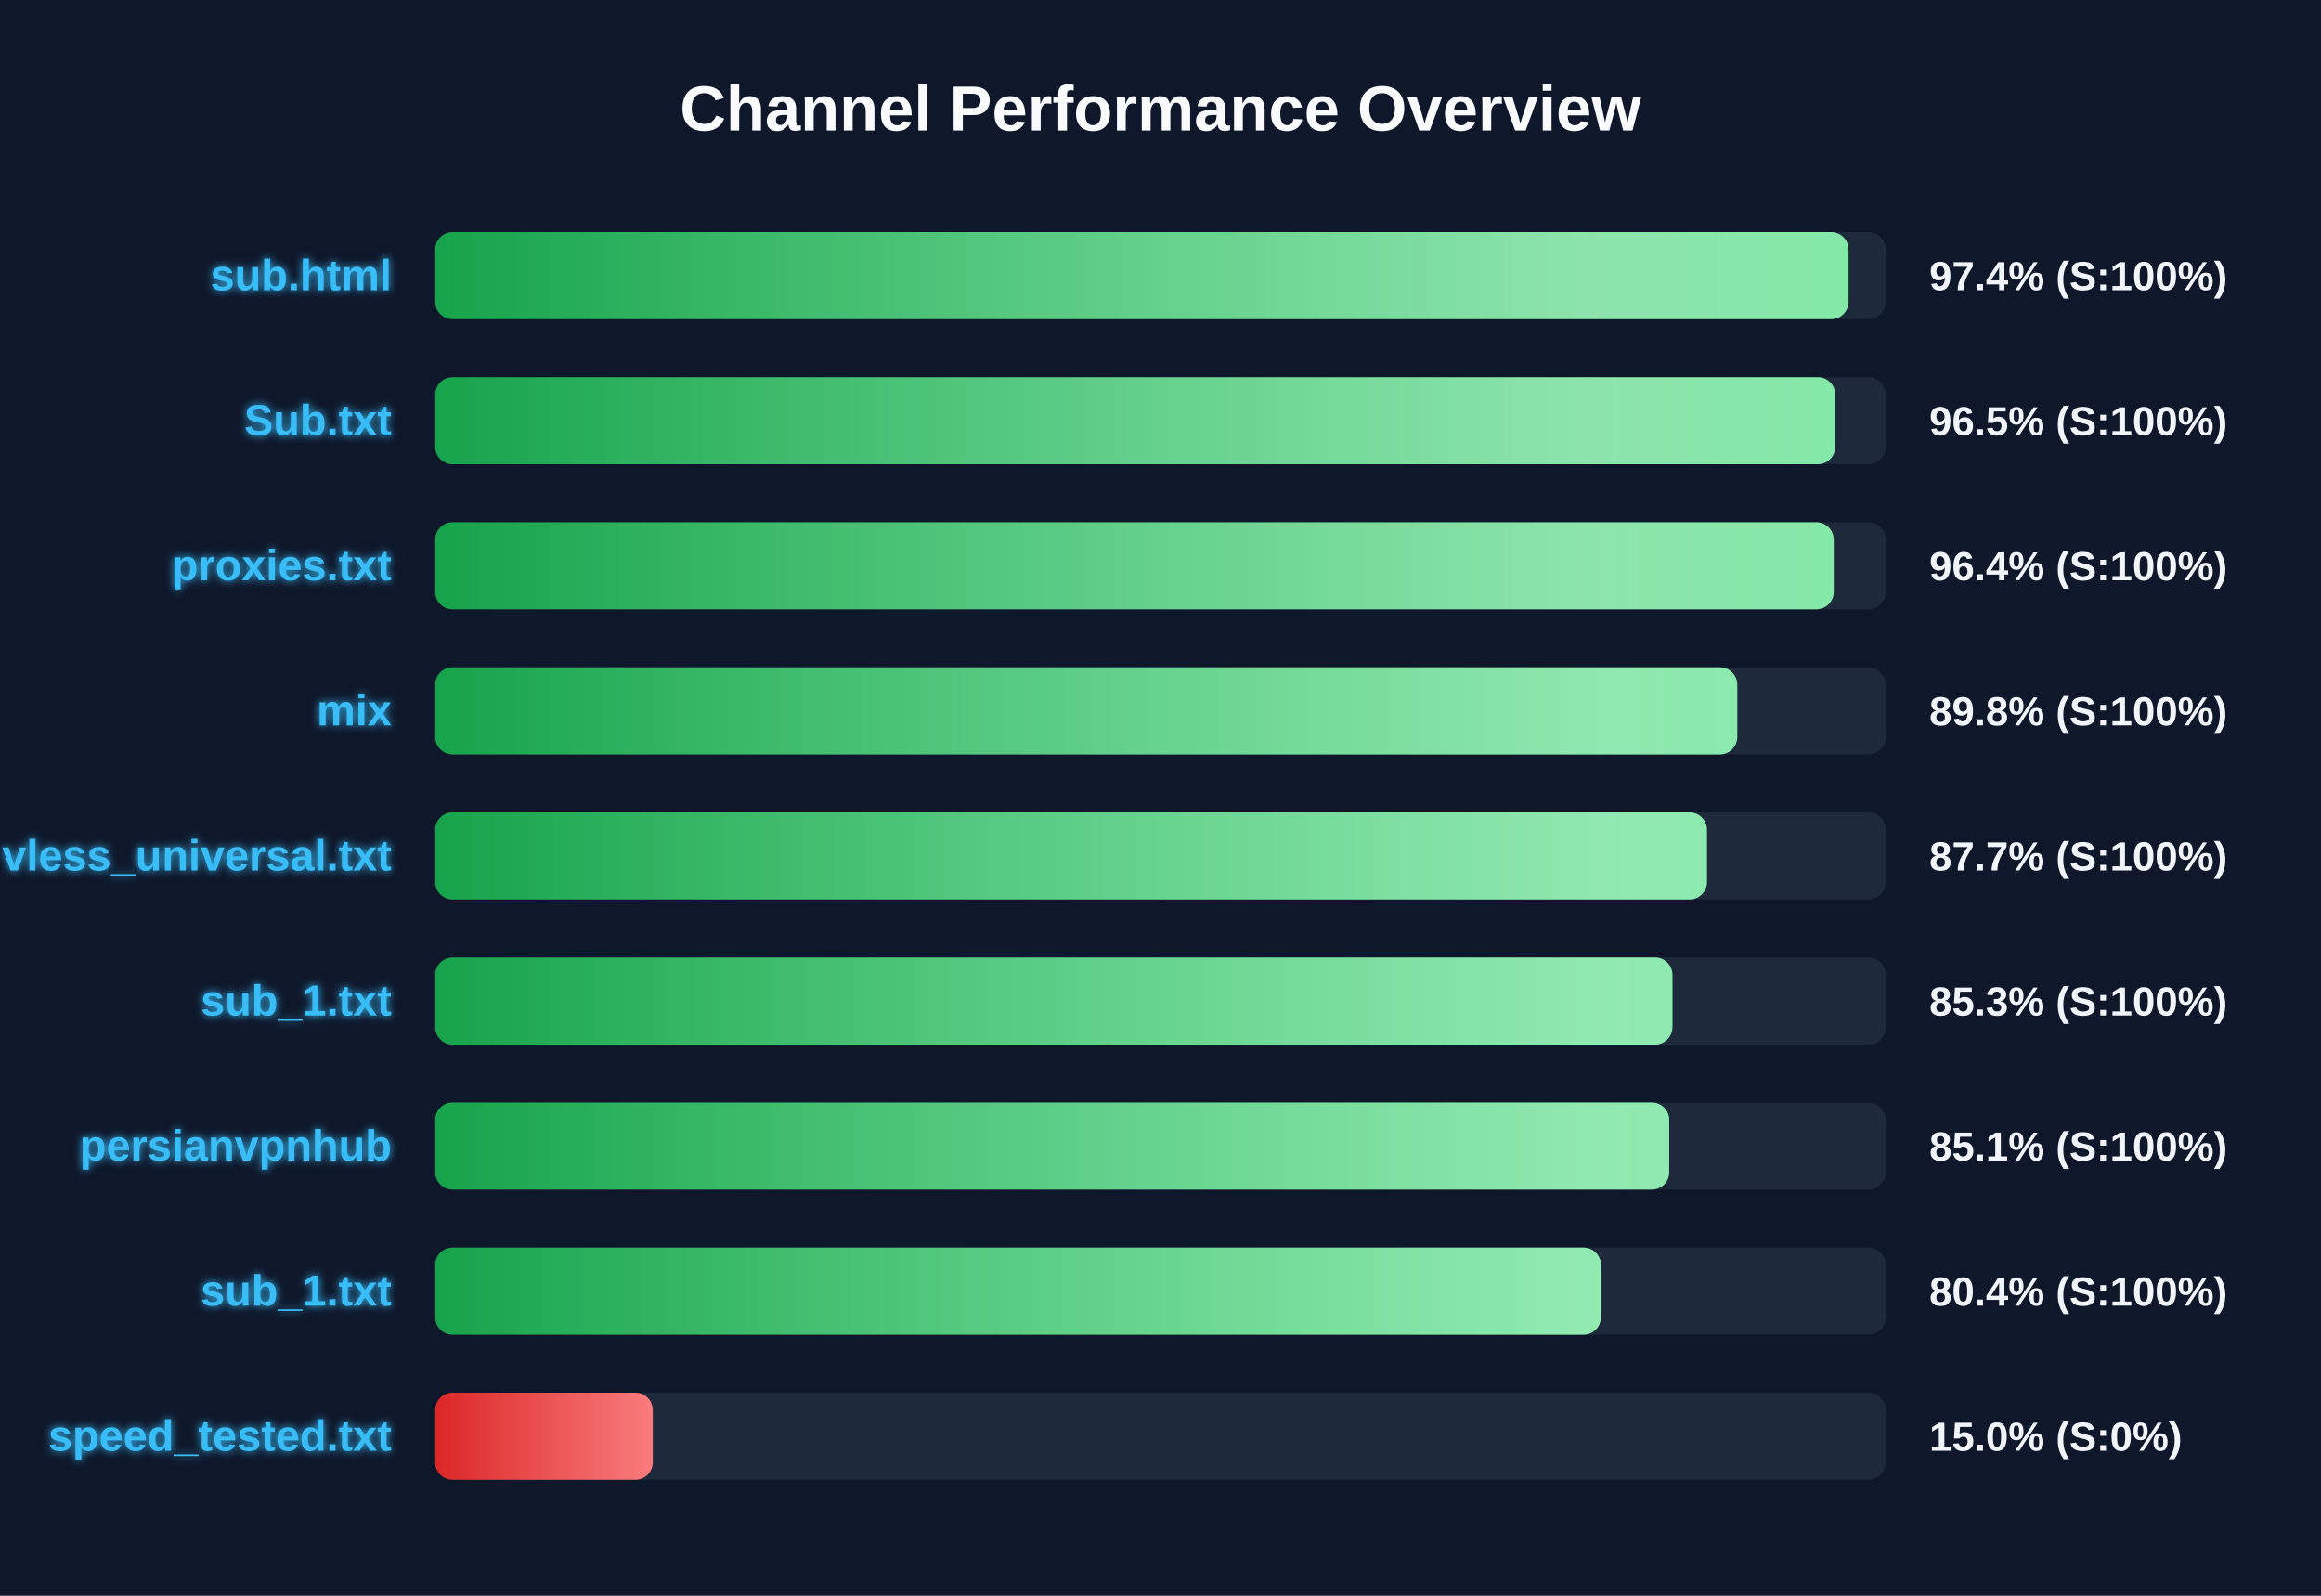
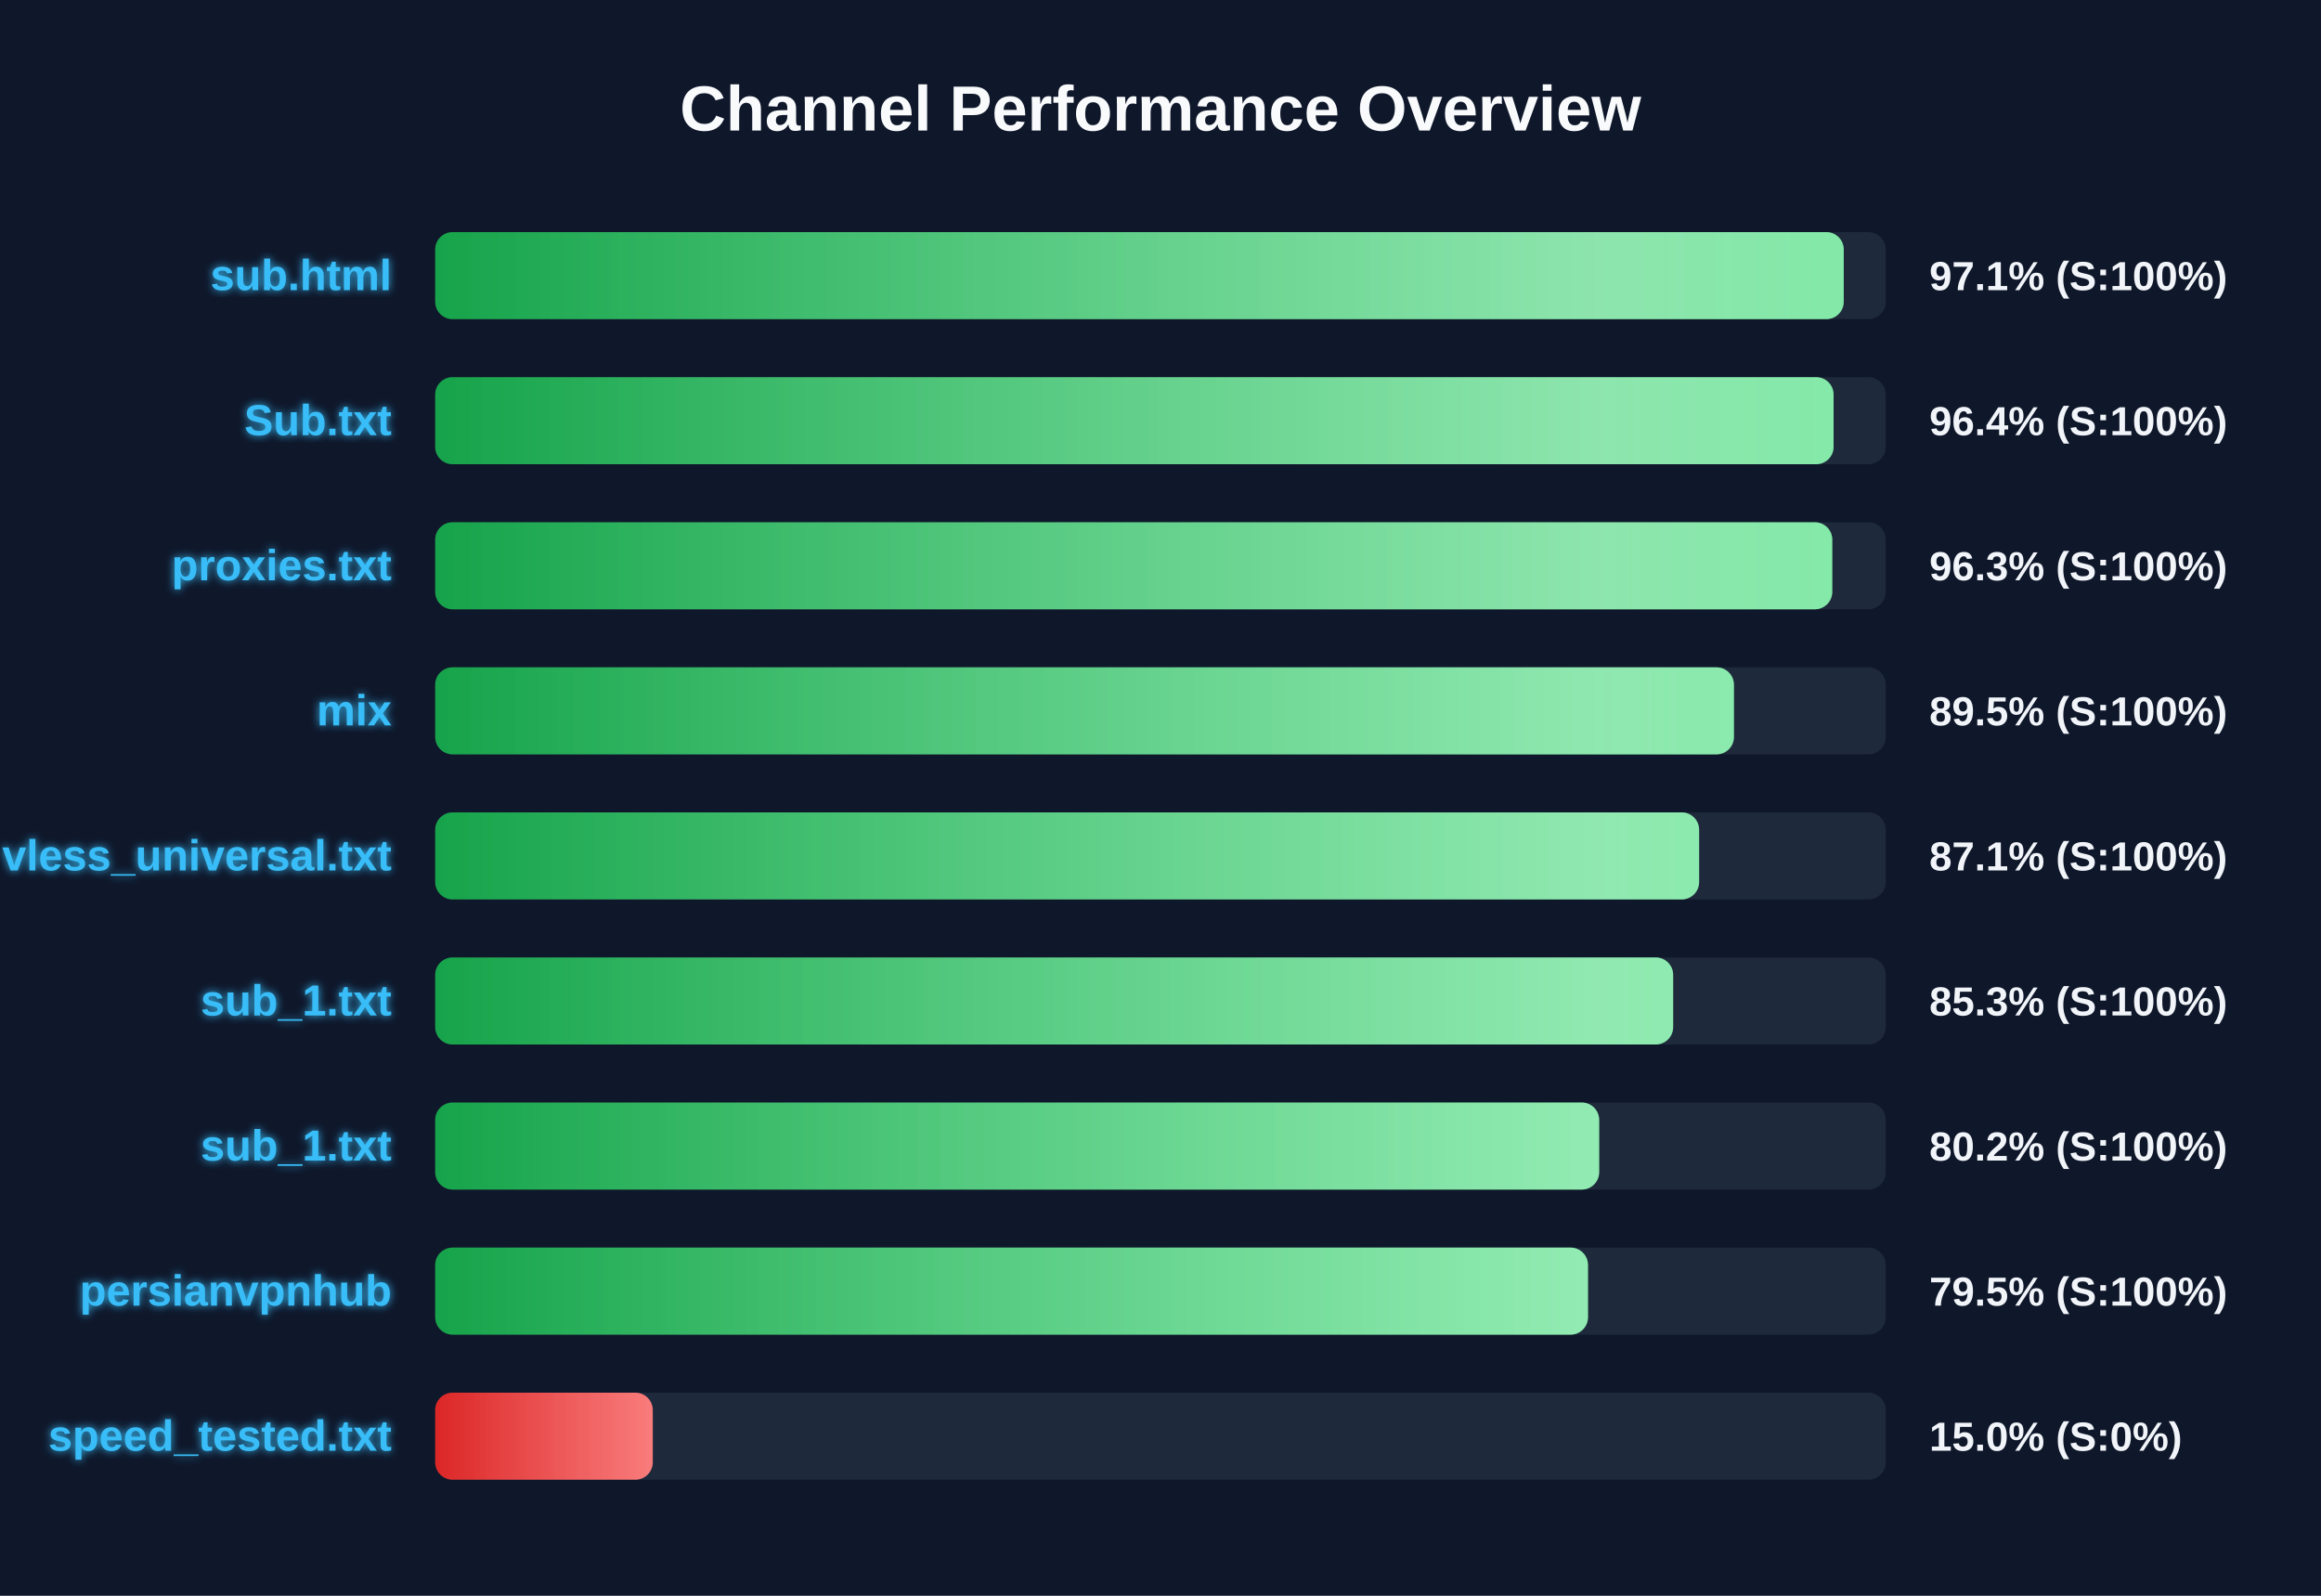
<svg xmlns="http://www.w3.org/2000/svg" width="800" height="550" version="1.1">
  <defs>
    <linearGradient id="grad-green" x1="0%" y1="0%" x2="100%" y2="0%">
      <stop offset="0%" stop-color="#16a34a" />
      <stop offset="100%" stop-color="#4ade80" />
    </linearGradient>
    <linearGradient id="grad-yellow" x1="0%" y1="0%" x2="100%" y2="0%">
      <stop offset="0%" stop-color="#ca8a04" />
      <stop offset="100%" stop-color="#fde047" />
    </linearGradient>
    <linearGradient id="grad-red" x1="0%" y1="0%" x2="100%" y2="0%">
      <stop offset="0%" stop-color="#dc2626" />
      <stop offset="100%" stop-color="#f87171" />
    </linearGradient>
    <linearGradient id="shimmer" x1="0%" y1="0%" x2="100%" y2="0%">
      <stop offset="0%" stop-color="rgba(255,255,255,0)" />
      <stop offset="50%" stop-color="rgba(255,255,255,0.4)" />
      <stop offset="100%" stop-color="rgba(255,255,255,0)" />
    </linearGradient>
    <filter id="glow" x="-20%" y="-20%" width="140%" height="140%">
      <feGaussianBlur stdDeviation="1.5" result="blur" />
      <feComposite in="SourceGraphic" in2="blur" operator="over" />
    </filter>
  </defs>
  <style>
        .bg-rect { fill: #0f172a; }
        .title { font: bold 22px 'Segoe UI', Arial, sans-serif; fill: #f8fafc; }
        .row { font: bold 15px 'Segoe UI', Arial, sans-serif; fill: #38bdf8; filter: url(#glow); }
        .score { font: bold 14px 'Segoe UI', Arial, sans-serif; fill: #f1f5f9; }
        @keyframes shimmer-anim {
            0% { transform: translateX(-100%); }
            100% { transform: translateX(200%); }
        }
        .shimmer-rect {
            animation: shimmer-anim 2.5s infinite linear;
        }
    </style>
  <rect width="100%" height="100%" class="bg-rect" />
  <text x="400" y="45" text-anchor="middle" class="title">Channel Performance Overview</text>
  <rect x="150" y="80" width="500" height="30" fill="#1e293b" rx="6" />
  <clipPath id="clip-0">
-     <rect x="150" y="80" width="487.15" height="30" rx="6" />
+     <rect x="150" y="80" width="485.5" height="30" rx="6" />
  </clipPath>
-   <rect x="150" y="80" width="487.15" height="30" fill="url(#grad-green)" rx="6" />
+   <rect x="150" y="80" width="485.5" height="30" fill="url(#grad-green)" rx="6" />
  <g clip-path="url(#clip-0)">
    <rect x="150" y="80" width="100%" height="30" fill="url(#shimmer)" class="shimmer-rect" />
  </g>
  <text x="135" y="100" text-anchor="end" class="row">sub.html</text>
-   <text x="665" y="100" text-anchor="start" class="score">97.4% (S:100%)</text>
+   <text x="665" y="100" text-anchor="start" class="score">97.1% (S:100%)</text>
  <rect x="150" y="130" width="500" height="30" fill="#1e293b" rx="6" />
  <clipPath id="clip-1">
-     <rect x="150" y="130" width="482.55" height="30" rx="6" />
+     <rect x="150" y="130" width="482.0" height="30" rx="6" />
  </clipPath>
-   <rect x="150" y="130" width="482.55" height="30" fill="url(#grad-green)" rx="6" />
+   <rect x="150" y="130" width="482.0" height="30" fill="url(#grad-green)" rx="6" />
  <g clip-path="url(#clip-1)">
    <rect x="150" y="130" width="100%" height="30" fill="url(#shimmer)" class="shimmer-rect" />
  </g>
  <text x="135" y="150" text-anchor="end" class="row">Sub.txt</text>
-   <text x="665" y="150" text-anchor="start" class="score">96.5% (S:100%)</text>
+   <text x="665" y="150" text-anchor="start" class="score">96.4% (S:100%)</text>
  <rect x="150" y="180" width="500" height="30" fill="#1e293b" rx="6" />
  <clipPath id="clip-2">
-     <rect x="150" y="180" width="482.05" height="30" rx="6" />
+     <rect x="150" y="180" width="481.55" height="30" rx="6" />
  </clipPath>
-   <rect x="150" y="180" width="482.05" height="30" fill="url(#grad-green)" rx="6" />
+   <rect x="150" y="180" width="481.55" height="30" fill="url(#grad-green)" rx="6" />
  <g clip-path="url(#clip-2)">
    <rect x="150" y="180" width="100%" height="30" fill="url(#shimmer)" class="shimmer-rect" />
  </g>
  <text x="135" y="200" text-anchor="end" class="row">proxies.txt</text>
-   <text x="665" y="200" text-anchor="start" class="score">96.4% (S:100%)</text>
+   <text x="665" y="200" text-anchor="start" class="score">96.3% (S:100%)</text>
  <rect x="150" y="230" width="500" height="30" fill="#1e293b" rx="6" />
  <clipPath id="clip-3">
-     <rect x="150" y="230" width="448.8" height="30" rx="6" />
+     <rect x="150" y="230" width="447.65" height="30" rx="6" />
  </clipPath>
-   <rect x="150" y="230" width="448.8" height="30" fill="url(#grad-green)" rx="6" />
+   <rect x="150" y="230" width="447.65" height="30" fill="url(#grad-green)" rx="6" />
  <g clip-path="url(#clip-3)">
    <rect x="150" y="230" width="100%" height="30" fill="url(#shimmer)" class="shimmer-rect" />
  </g>
  <text x="135" y="250" text-anchor="end" class="row">mix</text>
-   <text x="665" y="250" text-anchor="start" class="score">89.8% (S:100%)</text>
+   <text x="665" y="250" text-anchor="start" class="score">89.5% (S:100%)</text>
  <rect x="150" y="280" width="500" height="30" fill="#1e293b" rx="6" />
  <clipPath id="clip-4">
-     <rect x="150" y="280" width="438.35" height="30" rx="6" />
+     <rect x="150" y="280" width="435.65" height="30" rx="6" />
  </clipPath>
-   <rect x="150" y="280" width="438.35" height="30" fill="url(#grad-green)" rx="6" />
+   <rect x="150" y="280" width="435.65" height="30" fill="url(#grad-green)" rx="6" />
  <g clip-path="url(#clip-4)">
    <rect x="150" y="280" width="100%" height="30" fill="url(#shimmer)" class="shimmer-rect" />
  </g>
  <text x="135" y="300" text-anchor="end" class="row">vless_universal.txt</text>
-   <text x="665" y="300" text-anchor="start" class="score">87.7% (S:100%)</text>
+   <text x="665" y="300" text-anchor="start" class="score">87.1% (S:100%)</text>
  <rect x="150" y="330" width="500" height="30" fill="#1e293b" rx="6" />
  <clipPath id="clip-5">
-     <rect x="150" y="330" width="426.45" height="30" rx="6" />
+     <rect x="150" y="330" width="426.7" height="30" rx="6" />
  </clipPath>
-   <rect x="150" y="330" width="426.45" height="30" fill="url(#grad-green)" rx="6" />
+   <rect x="150" y="330" width="426.7" height="30" fill="url(#grad-green)" rx="6" />
  <g clip-path="url(#clip-5)">
    <rect x="150" y="330" width="100%" height="30" fill="url(#shimmer)" class="shimmer-rect" />
  </g>
  <text x="135" y="350" text-anchor="end" class="row">sub_1.txt</text>
  <text x="665" y="350" text-anchor="start" class="score">85.3% (S:100%)</text>
  <rect x="150" y="380" width="500" height="30" fill="#1e293b" rx="6" />
  <clipPath id="clip-6">
-     <rect x="150" y="380" width="425.35" height="30" rx="6" />
+     <rect x="150" y="380" width="401.2" height="30" rx="6" />
  </clipPath>
-   <rect x="150" y="380" width="425.35" height="30" fill="url(#grad-green)" rx="6" />
+   <rect x="150" y="380" width="401.2" height="30" fill="url(#grad-green)" rx="6" />
  <g clip-path="url(#clip-6)">
    <rect x="150" y="380" width="100%" height="30" fill="url(#shimmer)" class="shimmer-rect" />
  </g>
-   <text x="135" y="400" text-anchor="end" class="row">persianvpnhub</text>
-   <text x="665" y="400" text-anchor="start" class="score">85.1% (S:100%)</text>
+   <text x="135" y="400" text-anchor="end" class="row">sub_1.txt</text>
+   <text x="665" y="400" text-anchor="start" class="score">80.2% (S:100%)</text>
  <rect x="150" y="430" width="500" height="30" fill="#1e293b" rx="6" />
  <clipPath id="clip-7">
-     <rect x="150" y="430" width="401.8" height="30" rx="6" />
+     <rect x="150" y="430" width="397.35" height="30" rx="6" />
  </clipPath>
-   <rect x="150" y="430" width="401.8" height="30" fill="url(#grad-green)" rx="6" />
+   <rect x="150" y="430" width="397.35" height="30" fill="url(#grad-green)" rx="6" />
  <g clip-path="url(#clip-7)">
    <rect x="150" y="430" width="100%" height="30" fill="url(#shimmer)" class="shimmer-rect" />
  </g>
-   <text x="135" y="450" text-anchor="end" class="row">sub_1.txt</text>
-   <text x="665" y="450" text-anchor="start" class="score">80.4% (S:100%)</text>
+   <text x="135" y="450" text-anchor="end" class="row">persianvpnhub</text>
+   <text x="665" y="450" text-anchor="start" class="score">79.5% (S:100%)</text>
  <rect x="150" y="480" width="500" height="30" fill="#1e293b" rx="6" />
  <clipPath id="clip-8">
    <rect x="150" y="480" width="75.0" height="30" rx="6" />
  </clipPath>
  <rect x="150" y="480" width="75.0" height="30" fill="url(#grad-red)" rx="6" />
  <g clip-path="url(#clip-8)">
    <rect x="150" y="480" width="100%" height="30" fill="url(#shimmer)" class="shimmer-rect" />
  </g>
  <text x="135" y="500" text-anchor="end" class="row">speed_tested.txt</text>
  <text x="665" y="500" text-anchor="start" class="score">15.0% (S:0%)</text>
</svg>
